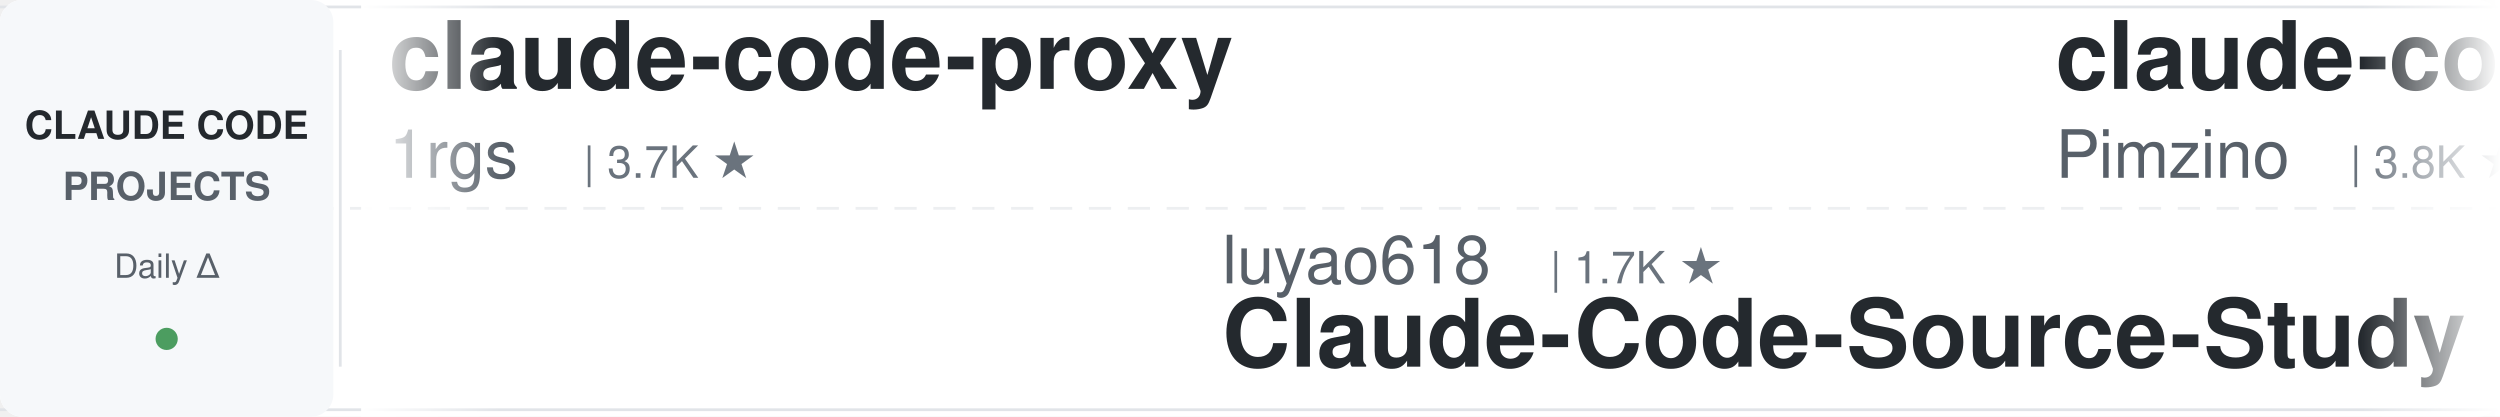
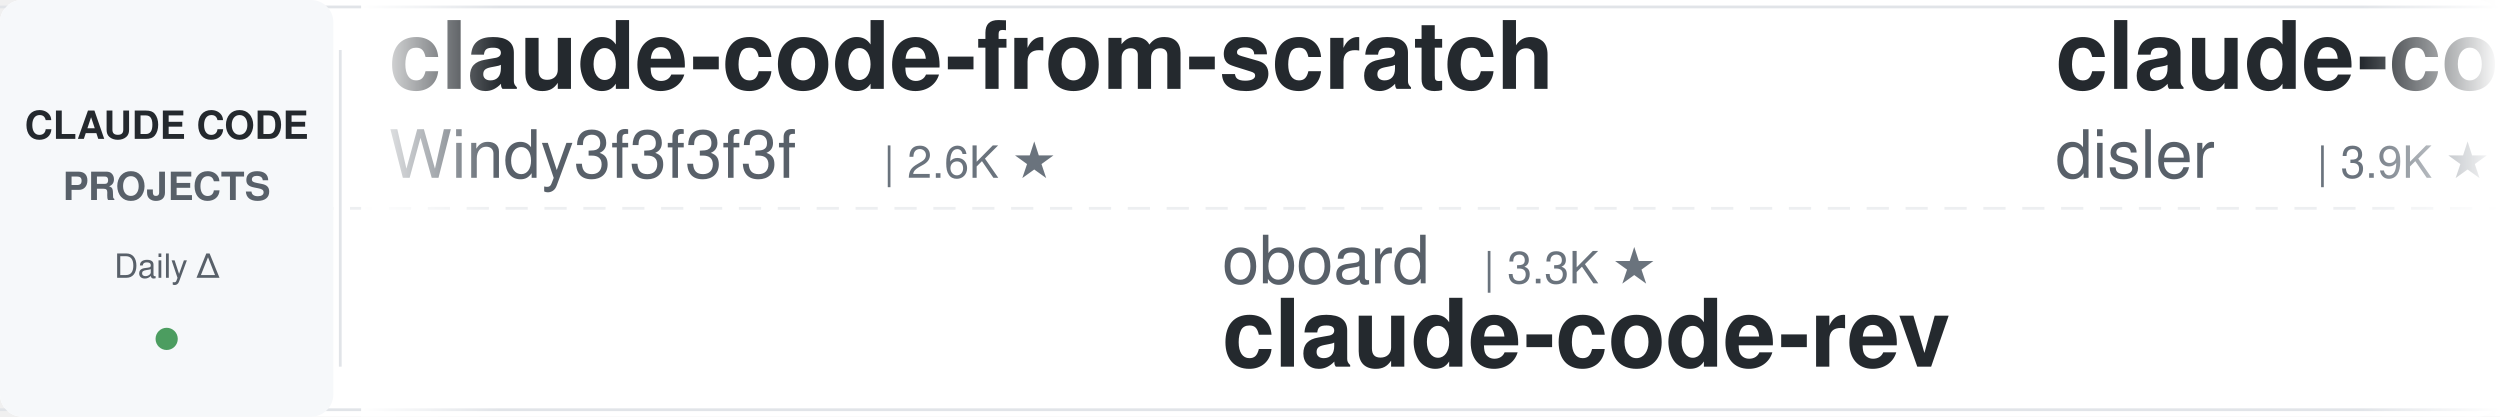
<svg xmlns="http://www.w3.org/2000/svg" width="900" height="150">
  <defs>
    <linearGradient id="leftFade" x1="0%" y1="0%" x2="100%" y2="0%">
      <stop offset="0%" style="stop-color:#ffffff;stop-opacity:1" />
      <stop offset="100%" style="stop-color:#ffffff;stop-opacity:0" />
    </linearGradient>
    <linearGradient id="rightFade" x1="0%" y1="0%" x2="100%" y2="0%">
      <stop offset="0%" style="stop-color:#ffffff;stop-opacity:0" />
      <stop offset="100%" style="stop-color:#ffffff;stop-opacity:1" />
    </linearGradient>
  </defs>
  <rect width="900" height="150" fill="#ffffff" rx="8" />
  <rect x="0" y="2" width="900" height="1" fill="#e1e4e8" />
  <rect x="0" y="147" width="900" height="1" fill="#e1e4e8" />
  <line x1="0" y1="75" x2="900" y2="75" stroke="#e1e4e8" stroke-width="1" stroke-dasharray="8 6" opacity="0.6" />
  <rect x="0" y="0" width="120" height="150" fill="#f6f8fa" rx="8" />
  <text x="60" y="50" font-family="-apple-system, BlinkMacSystemFont, 'Segoe UI', Helvetica, Arial, sans-serif" font-size="14" font-weight="600" fill="#24292e" text-anchor="middle">CLAUDE CODE</text>
  <text x="60" y="72" font-family="-apple-system, BlinkMacSystemFont, 'Segoe UI', Helvetica, Arial, sans-serif" font-size="14" font-weight="600" fill="#586069" text-anchor="middle">PROJECTS</text>
  <text x="60" y="100" font-family="-apple-system, BlinkMacSystemFont, 'Segoe UI', Helvetica, Arial, sans-serif" font-size="12" font-weight="500" fill="#586069" text-anchor="middle">Daily Δ</text>
  <circle cx="60" cy="122" r="4" fill="#22863a" opacity="0.8" />
  <rect x="122" y="18" width="1" height="114" fill="#e1e4e8" />
  <clipPath id="tickerClip">
    <rect x="130" y="0" width="770" height="150" />
  </clipPath>
  <g clip-path="url(#tickerClip)">
    <g id="tickerItems">
      <animateTransform attributeName="transform" attributeType="XML" type="translate" from="0 0" to="-3000 0" dur="54s" repeatCount="indefinite" />
      <g transform="translate(0, 0)">
-         <text x="140" y="32" font-family="-apple-system, BlinkMacSystemFont, 'Segoe UI', Helvetica, Arial, sans-serif" font-size="34" font-weight="600" fill="#24292e">claude-code-proxy</text>
-         <text x="140" y="64" font-family="-apple-system, BlinkMacSystemFont, 'Segoe UI', Helvetica, Arial, sans-serif" font-size="24" font-weight="400" fill="#586069">1rgs</text>
-         <text x="210" y="64" font-family="-apple-system, BlinkMacSystemFont, 'Segoe UI', Helvetica, Arial, sans-serif" font-size="16" font-weight="500" fill="#6a737d">| 3.7K ★</text>
+         <text x="140" y="32" font-family="-apple-system, BlinkMacSystemFont, 'Segoe UI', Helvetica, Arial, sans-serif" font-size="34" font-weight="600" fill="#24292e">claude-code-from-scratch</text>
+         <text x="140" y="64" font-family="-apple-system, BlinkMacSystemFont, 'Segoe UI', Helvetica, Arial, sans-serif" font-size="24" font-weight="400" fill="#586069">Windy3f3f3f3f</text>
+         <text x="318" y="64" font-family="-apple-system, BlinkMacSystemFont, 'Segoe UI', Helvetica, Arial, sans-serif" font-size="16" font-weight="500" fill="#6a737d">| 2.6K ★</text>
      </g>
      <g transform="translate(300, 0)">
-         <text x="140" y="102" font-family="-apple-system, BlinkMacSystemFont, 'Segoe UI', Helvetica, Arial, sans-serif" font-size="24" font-weight="400" fill="#586069">luyao618</text>
-         <text x="258" y="102" font-family="-apple-system, BlinkMacSystemFont, 'Segoe UI', Helvetica, Arial, sans-serif" font-size="16" font-weight="500" fill="#6a737d">| 1.7K ★</text>
-         <text x="140" y="132" font-family="-apple-system, BlinkMacSystemFont, 'Segoe UI', Helvetica, Arial, sans-serif" font-size="34" font-weight="600" fill="#24292e">Claude-Code-Source-Study</text>
+         <text x="140" y="102" font-family="-apple-system, BlinkMacSystemFont, 'Segoe UI', Helvetica, Arial, sans-serif" font-size="24" font-weight="400" fill="#586069">oboard</text>
+         <text x="234" y="102" font-family="-apple-system, BlinkMacSystemFont, 'Segoe UI', Helvetica, Arial, sans-serif" font-size="16" font-weight="500" fill="#6a737d">| 3.3K ★</text>
+         <text x="140" y="132" font-family="-apple-system, BlinkMacSystemFont, 'Segoe UI', Helvetica, Arial, sans-serif" font-size="34" font-weight="600" fill="#24292e">claude-code-rev</text>
      </g>
      <g transform="translate(600, 0)">
-         <text x="140" y="32" font-family="-apple-system, BlinkMacSystemFont, 'Segoe UI', Helvetica, Arial, sans-serif" font-size="34" font-weight="600" fill="#24292e">claude-code-spec-workflo...</text>
-         <text x="140" y="64" font-family="-apple-system, BlinkMacSystemFont, 'Segoe UI', Helvetica, Arial, sans-serif" font-size="24" font-weight="400" fill="#586069">Pimzino</text>
-         <text x="246" y="64" font-family="-apple-system, BlinkMacSystemFont, 'Segoe UI', Helvetica, Arial, sans-serif" font-size="16" font-weight="500" fill="#6a737d">| 3.8K ★</text>
+         <text x="140" y="32" font-family="-apple-system, BlinkMacSystemFont, 'Segoe UI', Helvetica, Arial, sans-serif" font-size="34" font-weight="600" fill="#24292e">claude-code-hooks-master...</text>
+         <text x="140" y="64" font-family="-apple-system, BlinkMacSystemFont, 'Segoe UI', Helvetica, Arial, sans-serif" font-size="24" font-weight="400" fill="#586069">disler</text>
+         <text x="234" y="64" font-family="-apple-system, BlinkMacSystemFont, 'Segoe UI', Helvetica, Arial, sans-serif" font-size="16" font-weight="500" fill="#6a737d">| 3.9K ★</text>
      </g>
      <g transform="translate(900, 0)">
-         <text x="140" y="102" font-family="-apple-system, BlinkMacSystemFont, 'Segoe UI', Helvetica, Arial, sans-serif" font-size="24" font-weight="400" fill="#586069">VILA-Lab</text>
-         <text x="258" y="102" font-family="-apple-system, BlinkMacSystemFont, 'Segoe UI', Helvetica, Arial, sans-serif" font-size="16" font-weight="500" fill="#6a737d">| 2.1K ★</text>
-         <text x="140" y="132" font-family="-apple-system, BlinkMacSystemFont, 'Segoe UI', Helvetica, Arial, sans-serif" font-size="34" font-weight="600" fill="#24292e">Dive-into-Claude-Code</text>
+         <text x="140" y="102" font-family="-apple-system, BlinkMacSystemFont, 'Segoe UI', Helvetica, Arial, sans-serif" font-size="24" font-weight="400" fill="#586069">repowise-dev</text>
+         <text x="306" y="102" font-family="-apple-system, BlinkMacSystemFont, 'Segoe UI', Helvetica, Arial, sans-serif" font-size="16" font-weight="500" fill="#6a737d">| 1.2K ★</text>
+         <text x="140" y="132" font-family="-apple-system, BlinkMacSystemFont, 'Segoe UI', Helvetica, Arial, sans-serif" font-size="34" font-weight="600" fill="#24292e">claude-code-prompts</text>
      </g>
      <g transform="translate(1200, 0)">
-         <text x="140" y="32" font-family="-apple-system, BlinkMacSystemFont, 'Segoe UI', Helvetica, Arial, sans-serif" font-size="34" font-weight="600" fill="#24292e">Claude-Code-Usage-Monito...</text>
-         <text x="140" y="64" font-family="-apple-system, BlinkMacSystemFont, 'Segoe UI', Helvetica, Arial, sans-serif" font-size="24" font-weight="400" fill="#586069">Maciek-roboblog</text>
-         <text x="342" y="64" font-family="-apple-system, BlinkMacSystemFont, 'Segoe UI', Helvetica, Arial, sans-serif" font-size="16" font-weight="500" fill="#6a737d">| 8.6K ★</text>
+         <text x="140" y="32" font-family="-apple-system, BlinkMacSystemFont, 'Segoe UI', Helvetica, Arial, sans-serif" font-size="34" font-weight="600" fill="#24292e">claude-code-from-source</text>
+         <text x="140" y="64" font-family="-apple-system, BlinkMacSystemFont, 'Segoe UI', Helvetica, Arial, sans-serif" font-size="24" font-weight="400" fill="#586069">alejandrobalderas</text>
+         <text x="366" y="64" font-family="-apple-system, BlinkMacSystemFont, 'Segoe UI', Helvetica, Arial, sans-serif" font-size="16" font-weight="500" fill="#6a737d">| 2.8K ★</text>
      </g>
      <g transform="translate(1500, 0)">
-         <text x="140" y="102" font-family="-apple-system, BlinkMacSystemFont, 'Segoe UI', Helvetica, Arial, sans-serif" font-size="24" font-weight="400" fill="#586069">ykdojo</text>
-         <text x="234" y="102" font-family="-apple-system, BlinkMacSystemFont, 'Segoe UI', Helvetica, Arial, sans-serif" font-size="16" font-weight="500" fill="#6a737d">| 9.7K ★</text>
-         <text x="140" y="132" font-family="-apple-system, BlinkMacSystemFont, 'Segoe UI', Helvetica, Arial, sans-serif" font-size="34" font-weight="600" fill="#24292e">claude-code-tips</text>
+         <text x="140" y="102" font-family="-apple-system, BlinkMacSystemFont, 'Segoe UI', Helvetica, Arial, sans-serif" font-size="24" font-weight="400" fill="#586069">AprilNEA</text>
+         <text x="258" y="102" font-family="-apple-system, BlinkMacSystemFont, 'Segoe UI', Helvetica, Arial, sans-serif" font-size="16" font-weight="500" fill="#6a737d">| 390 ★</text>
+         <text x="140" y="132" font-family="-apple-system, BlinkMacSystemFont, 'Segoe UI', Helvetica, Arial, sans-serif" font-size="34" font-weight="600" fill="#24292e">claude-code-source</text>
      </g>
      <g transform="translate(1800, 0)">
-         <text x="140" y="32" font-family="-apple-system, BlinkMacSystemFont, 'Segoe UI', Helvetica, Arial, sans-serif" font-size="34" font-weight="600" fill="#24292e">sc-claude-code-files</text>
-         <text x="140" y="64" font-family="-apple-system, BlinkMacSystemFont, 'Segoe UI', Helvetica, Arial, sans-serif" font-size="24" font-weight="400" fill="#586069">https-deeplearning-ai</text>
-         <text x="414" y="64" font-family="-apple-system, BlinkMacSystemFont, 'Segoe UI', Helvetica, Arial, sans-serif" font-size="16" font-weight="500" fill="#6a737d">| 540 ★</text>
+         <text x="140" y="32" font-family="-apple-system, BlinkMacSystemFont, 'Segoe UI', Helvetica, Arial, sans-serif" font-size="34" font-weight="600" fill="#24292e">claude-code-tudou</text>
+         <text x="140" y="64" font-family="-apple-system, BlinkMacSystemFont, 'Segoe UI', Helvetica, Arial, sans-serif" font-size="24" font-weight="400" fill="#586069">AICoderTudou</text>
+         <text x="306" y="64" font-family="-apple-system, BlinkMacSystemFont, 'Segoe UI', Helvetica, Arial, sans-serif" font-size="16" font-weight="500" fill="#6a737d">| 496 ★</text>
      </g>
      <g transform="translate(2100, 0)">
-         <text x="140" y="102" font-family="-apple-system, BlinkMacSystemFont, 'Segoe UI', Helvetica, Arial, sans-serif" font-size="24" font-weight="400" fill="#586069">ccplugins</text>
-         <text x="270" y="102" font-family="-apple-system, BlinkMacSystemFont, 'Segoe UI', Helvetica, Arial, sans-serif" font-size="16" font-weight="500" fill="#6a737d">| 916 ★</text>
-         <text x="140" y="132" font-family="-apple-system, BlinkMacSystemFont, 'Segoe UI', Helvetica, Arial, sans-serif" font-size="34" font-weight="600" fill="#24292e">awesome-claude-code-plug...</text>
+         <text x="140" y="102" font-family="-apple-system, BlinkMacSystemFont, 'Segoe UI', Helvetica, Arial, sans-serif" font-size="24" font-weight="400" fill="#586069">multica-ai</text>
+         <text x="282" y="102" font-family="-apple-system, BlinkMacSystemFont, 'Segoe UI', Helvetica, Arial, sans-serif" font-size="16" font-weight="500" fill="#6a737d">| 203.3K ★</text>
+         <text x="140" y="132" font-family="-apple-system, BlinkMacSystemFont, 'Segoe UI', Helvetica, Arial, sans-serif" font-size="34" font-weight="600" fill="#24292e">andrej-karpathy-skills</text>
      </g>
      <g transform="translate(2400, 0)">
-         <text x="140" y="32" font-family="-apple-system, BlinkMacSystemFont, 'Segoe UI', Helvetica, Arial, sans-serif" font-size="34" font-weight="600" fill="#24292e">claude-code-engineering</text>
-         <text x="140" y="64" font-family="-apple-system, BlinkMacSystemFont, 'Segoe UI', Helvetica, Arial, sans-serif" font-size="24" font-weight="400" fill="#586069">huangjia2019</text>
-         <text x="306" y="64" font-family="-apple-system, BlinkMacSystemFont, 'Segoe UI', Helvetica, Arial, sans-serif" font-size="16" font-weight="500" fill="#6a737d">| 1.1K ★</text>
+         <text x="140" y="32" font-family="-apple-system, BlinkMacSystemFont, 'Segoe UI', Helvetica, Arial, sans-serif" font-size="34" font-weight="600" fill="#24292e">Open-ClaudeCode</text>
+         <text x="140" y="64" font-family="-apple-system, BlinkMacSystemFont, 'Segoe UI', Helvetica, Arial, sans-serif" font-size="24" font-weight="400" fill="#586069">LING71671</text>
+         <text x="270" y="64" font-family="-apple-system, BlinkMacSystemFont, 'Segoe UI', Helvetica, Arial, sans-serif" font-size="16" font-weight="500" fill="#6a737d">| 945 ★</text>
      </g>
      <g transform="translate(2700, 0)">
-         <text x="140" y="102" font-family="-apple-system, BlinkMacSystemFont, 'Segoe UI', Helvetica, Arial, sans-serif" font-size="24" font-weight="400" fill="#586069">LING71671</text>
-         <text x="270" y="102" font-family="-apple-system, BlinkMacSystemFont, 'Segoe UI', Helvetica, Arial, sans-serif" font-size="16" font-weight="500" fill="#6a737d">| 945 ★</text>
-         <text x="140" y="132" font-family="-apple-system, BlinkMacSystemFont, 'Segoe UI', Helvetica, Arial, sans-serif" font-size="34" font-weight="600" fill="#24292e">Open-ClaudeCode</text>
+         <text x="140" y="102" font-family="-apple-system, BlinkMacSystemFont, 'Segoe UI', Helvetica, Arial, sans-serif" font-size="24" font-weight="400" fill="#586069">wanshuiyin</text>
+         <text x="282" y="102" font-family="-apple-system, BlinkMacSystemFont, 'Segoe UI', Helvetica, Arial, sans-serif" font-size="16" font-weight="500" fill="#6a737d">| 14.8K ★</text>
+         <text x="140" y="132" font-family="-apple-system, BlinkMacSystemFont, 'Segoe UI', Helvetica, Arial, sans-serif" font-size="34" font-weight="600" fill="#24292e">Auto-claude-code-researc...</text>
      </g>
      <g transform="translate(3000, 0)">
-         <text x="140" y="32" font-family="-apple-system, BlinkMacSystemFont, 'Segoe UI', Helvetica, Arial, sans-serif" font-size="34" font-weight="600" fill="#24292e">claude-code-proxy</text>
-         <text x="140" y="64" font-family="-apple-system, BlinkMacSystemFont, 'Segoe UI', Helvetica, Arial, sans-serif" font-size="24" font-weight="400" fill="#586069">1rgs</text>
-         <text x="210" y="64" font-family="-apple-system, BlinkMacSystemFont, 'Segoe UI', Helvetica, Arial, sans-serif" font-size="16" font-weight="500" fill="#6a737d">| 3.7K ★</text>
+         <text x="140" y="32" font-family="-apple-system, BlinkMacSystemFont, 'Segoe UI', Helvetica, Arial, sans-serif" font-size="34" font-weight="600" fill="#24292e">claude-code-from-scratch</text>
+         <text x="140" y="64" font-family="-apple-system, BlinkMacSystemFont, 'Segoe UI', Helvetica, Arial, sans-serif" font-size="24" font-weight="400" fill="#586069">Windy3f3f3f3f</text>
+         <text x="318" y="64" font-family="-apple-system, BlinkMacSystemFont, 'Segoe UI', Helvetica, Arial, sans-serif" font-size="16" font-weight="500" fill="#6a737d">| 2.6K ★</text>
      </g>
      <g transform="translate(3300, 0)">
-         <text x="140" y="102" font-family="-apple-system, BlinkMacSystemFont, 'Segoe UI', Helvetica, Arial, sans-serif" font-size="24" font-weight="400" fill="#586069">luyao618</text>
-         <text x="258" y="102" font-family="-apple-system, BlinkMacSystemFont, 'Segoe UI', Helvetica, Arial, sans-serif" font-size="16" font-weight="500" fill="#6a737d">| 1.7K ★</text>
-         <text x="140" y="132" font-family="-apple-system, BlinkMacSystemFont, 'Segoe UI', Helvetica, Arial, sans-serif" font-size="34" font-weight="600" fill="#24292e">Claude-Code-Source-Study</text>
+         <text x="140" y="102" font-family="-apple-system, BlinkMacSystemFont, 'Segoe UI', Helvetica, Arial, sans-serif" font-size="24" font-weight="400" fill="#586069">oboard</text>
+         <text x="234" y="102" font-family="-apple-system, BlinkMacSystemFont, 'Segoe UI', Helvetica, Arial, sans-serif" font-size="16" font-weight="500" fill="#6a737d">| 3.3K ★</text>
+         <text x="140" y="132" font-family="-apple-system, BlinkMacSystemFont, 'Segoe UI', Helvetica, Arial, sans-serif" font-size="34" font-weight="600" fill="#24292e">claude-code-rev</text>
      </g>
      <g transform="translate(3600, 0)">
-         <text x="140" y="32" font-family="-apple-system, BlinkMacSystemFont, 'Segoe UI', Helvetica, Arial, sans-serif" font-size="34" font-weight="600" fill="#24292e">claude-code-spec-workflo...</text>
-         <text x="140" y="64" font-family="-apple-system, BlinkMacSystemFont, 'Segoe UI', Helvetica, Arial, sans-serif" font-size="24" font-weight="400" fill="#586069">Pimzino</text>
-         <text x="246" y="64" font-family="-apple-system, BlinkMacSystemFont, 'Segoe UI', Helvetica, Arial, sans-serif" font-size="16" font-weight="500" fill="#6a737d">| 3.8K ★</text>
+         <text x="140" y="32" font-family="-apple-system, BlinkMacSystemFont, 'Segoe UI', Helvetica, Arial, sans-serif" font-size="34" font-weight="600" fill="#24292e">claude-code-hooks-master...</text>
+         <text x="140" y="64" font-family="-apple-system, BlinkMacSystemFont, 'Segoe UI', Helvetica, Arial, sans-serif" font-size="24" font-weight="400" fill="#586069">disler</text>
+         <text x="234" y="64" font-family="-apple-system, BlinkMacSystemFont, 'Segoe UI', Helvetica, Arial, sans-serif" font-size="16" font-weight="500" fill="#6a737d">| 3.9K ★</text>
      </g>
      <g transform="translate(3900, 0)">
-         <text x="140" y="102" font-family="-apple-system, BlinkMacSystemFont, 'Segoe UI', Helvetica, Arial, sans-serif" font-size="24" font-weight="400" fill="#586069">VILA-Lab</text>
-         <text x="258" y="102" font-family="-apple-system, BlinkMacSystemFont, 'Segoe UI', Helvetica, Arial, sans-serif" font-size="16" font-weight="500" fill="#6a737d">| 2.1K ★</text>
-         <text x="140" y="132" font-family="-apple-system, BlinkMacSystemFont, 'Segoe UI', Helvetica, Arial, sans-serif" font-size="34" font-weight="600" fill="#24292e">Dive-into-Claude-Code</text>
+         <text x="140" y="102" font-family="-apple-system, BlinkMacSystemFont, 'Segoe UI', Helvetica, Arial, sans-serif" font-size="24" font-weight="400" fill="#586069">repowise-dev</text>
+         <text x="306" y="102" font-family="-apple-system, BlinkMacSystemFont, 'Segoe UI', Helvetica, Arial, sans-serif" font-size="16" font-weight="500" fill="#6a737d">| 1.2K ★</text>
+         <text x="140" y="132" font-family="-apple-system, BlinkMacSystemFont, 'Segoe UI', Helvetica, Arial, sans-serif" font-size="34" font-weight="600" fill="#24292e">claude-code-prompts</text>
      </g>
    </g>
  </g>
  <rect x="130" y="0" width="50" height="150" fill="url(#leftFade)" />
  <rect x="850" y="0" width="50" height="150" fill="url(#rightFade)" />
</svg>
